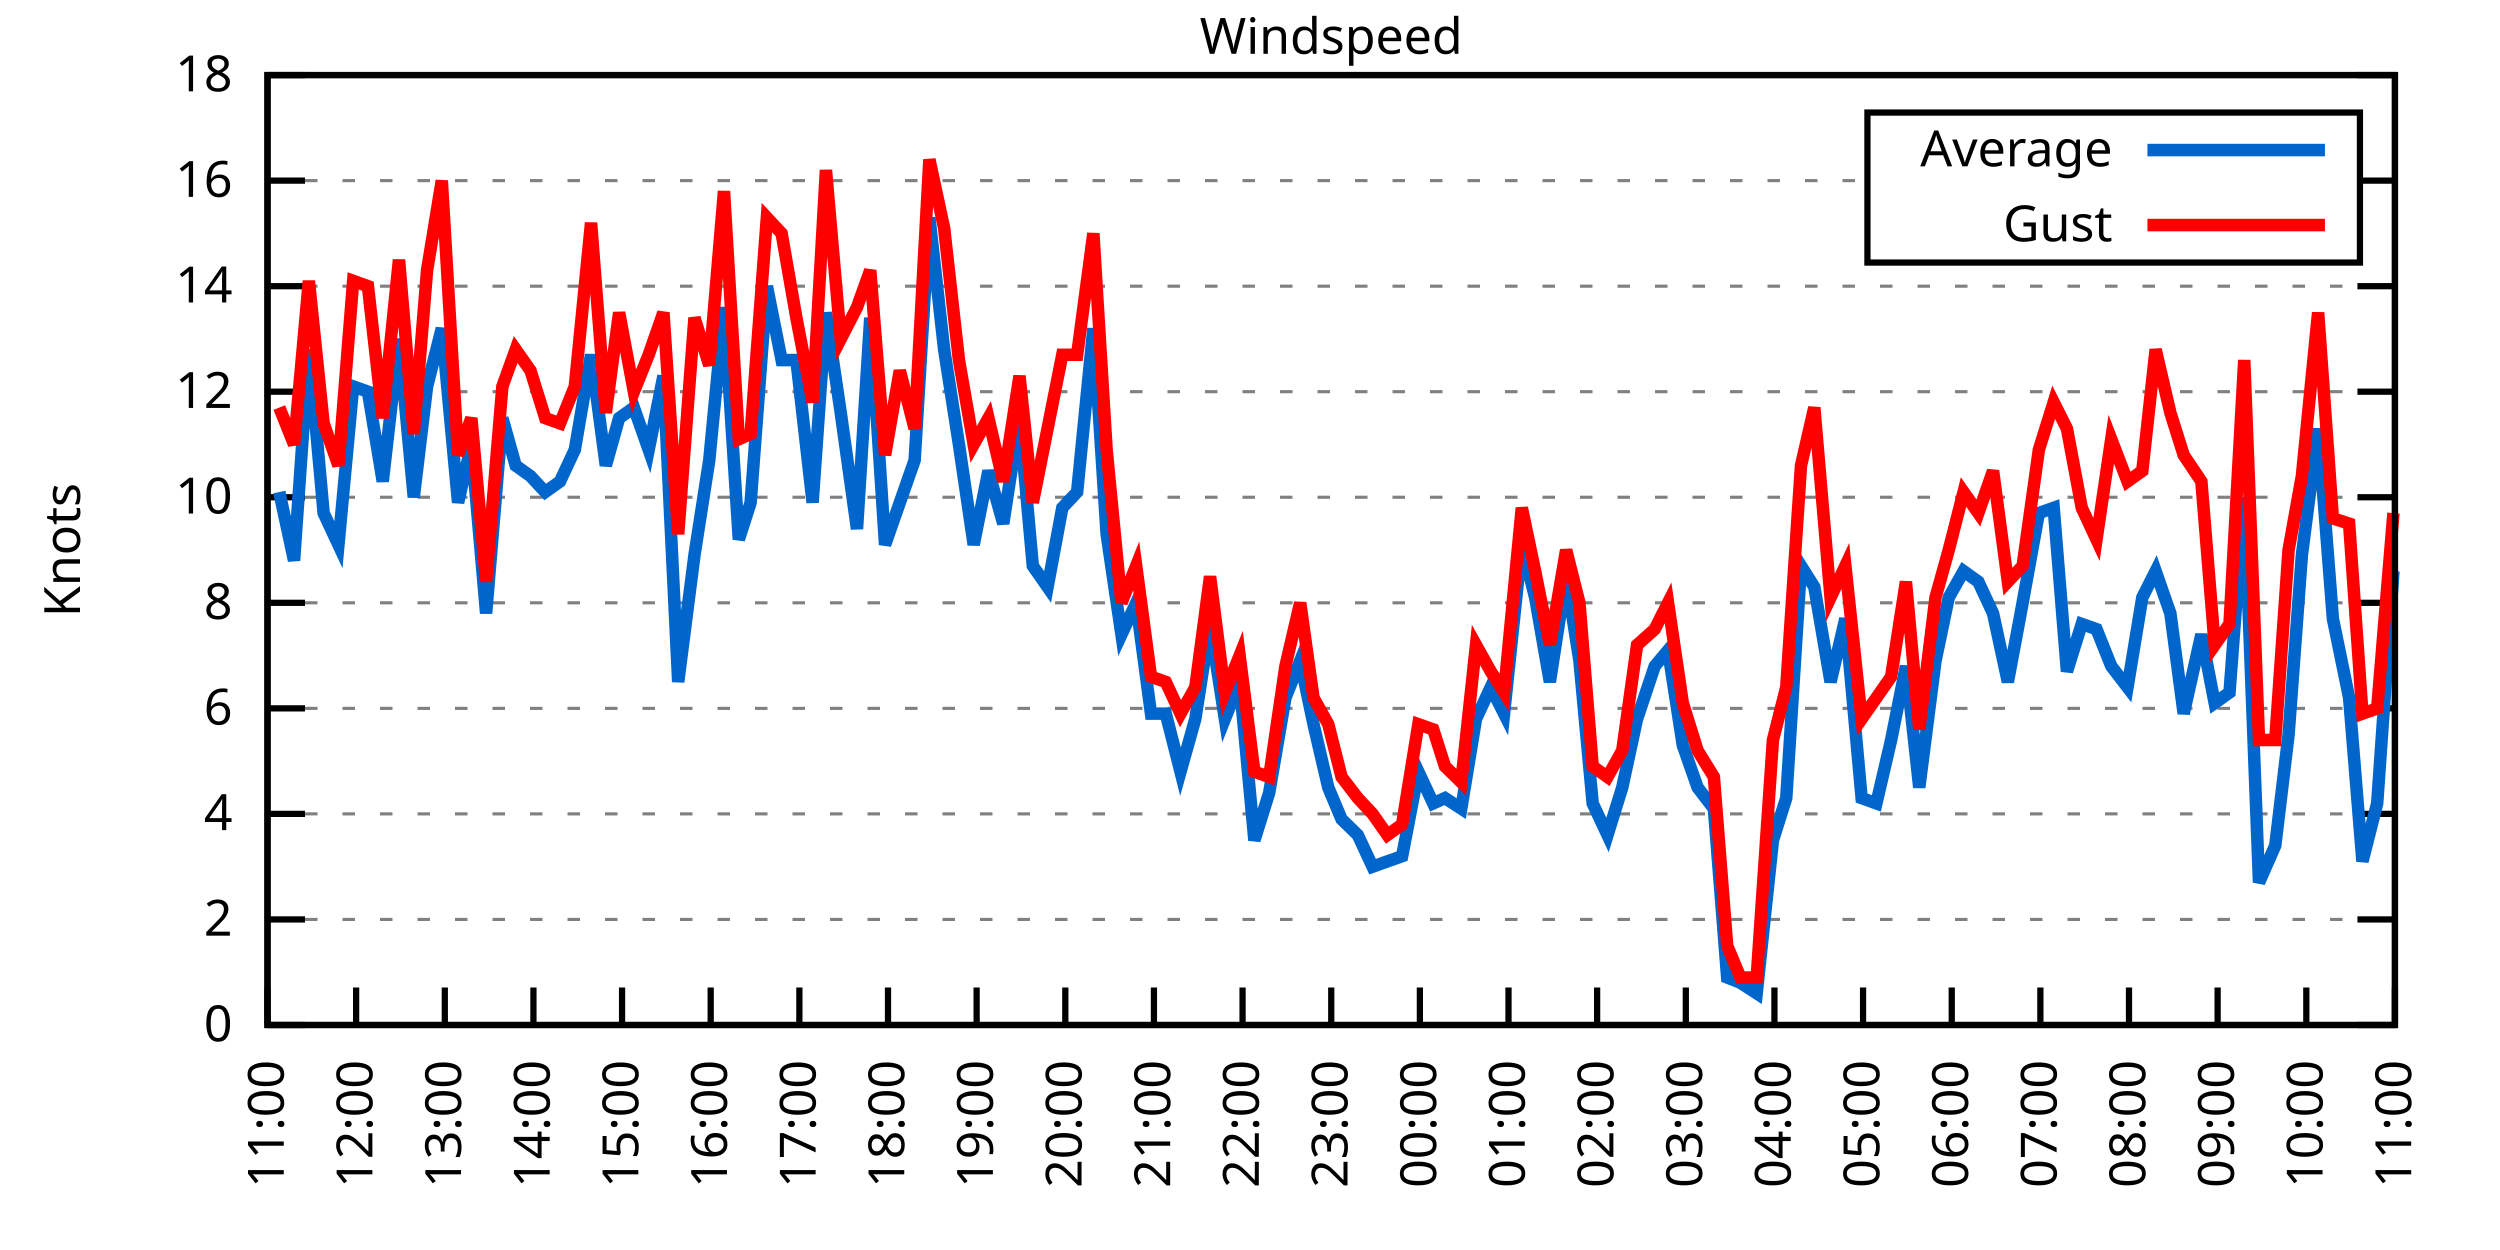
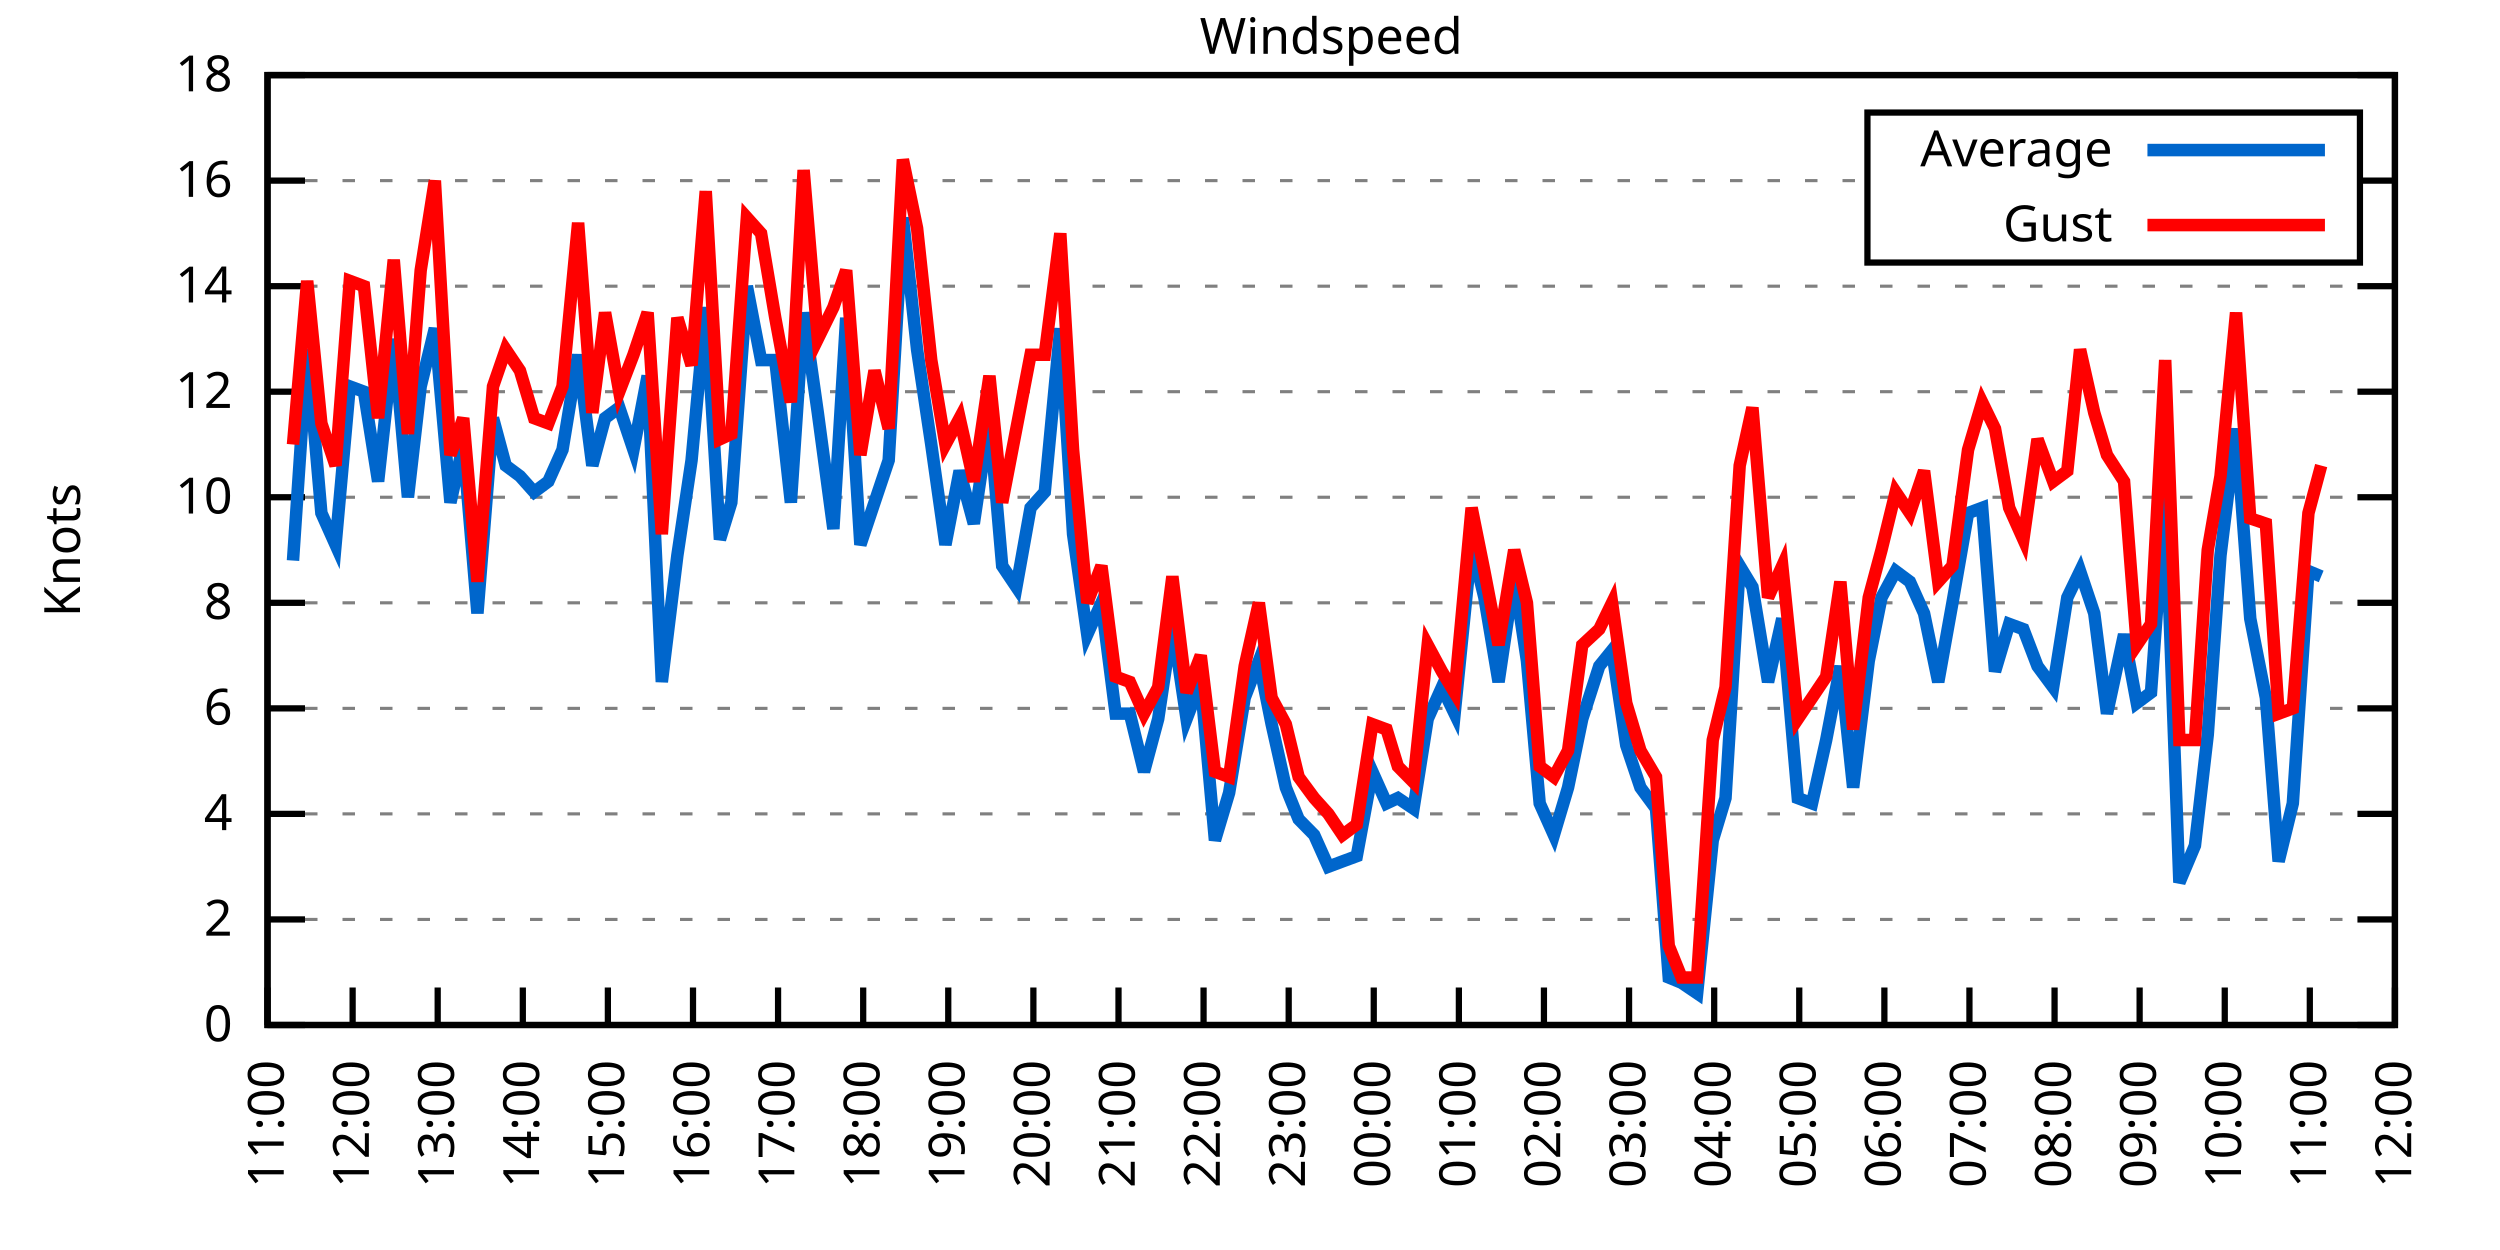
<svg xmlns="http://www.w3.org/2000/svg" xmlns:xlink="http://www.w3.org/1999/xlink" width="400" height="200" viewBox="0 0 400 200">
  <g id="gnuplot_canvas">
    <rect x="0" y="0" width="400" height="200" fill="none" />
    <defs>
      <circle id="gpDot" r="0.5" stroke-width="0.5" stroke="currentColor" />
      <path id="gpPt0" stroke-width="0.333" stroke="currentColor" d="M-1,0 h2 M0,-1 v2" />
      <path id="gpPt1" stroke-width="0.333" stroke="currentColor" d="M-1,-1 L1,1 M1,-1 L-1,1" />
      <path id="gpPt2" stroke-width="0.333" stroke="currentColor" d="M-1,0 L1,0 M0,-1 L0,1 M-1,-1 L1,1 M-1,1 L1,-1" />
      <rect id="gpPt3" stroke-width="0.333" stroke="currentColor" x="-1" y="-1" width="2" height="2" />
      <rect id="gpPt4" stroke-width="0.333" stroke="currentColor" fill="currentColor" x="-1" y="-1" width="2" height="2" />
      <circle id="gpPt5" stroke-width="0.333" stroke="currentColor" cx="0" cy="0" r="1" />
      <use xlink:href="#gpPt5" id="gpPt6" fill="currentColor" stroke="none" />
      <path id="gpPt7" stroke-width="0.333" stroke="currentColor" d="M0,-1.33 L-1.33,0.67 L1.33,0.67 z" />
      <use xlink:href="#gpPt7" id="gpPt8" fill="currentColor" stroke="none" />
      <use xlink:href="#gpPt7" id="gpPt9" stroke="currentColor" transform="rotate(180)" />
      <use xlink:href="#gpPt9" id="gpPt10" fill="currentColor" stroke="none" />
      <use xlink:href="#gpPt3" id="gpPt11" stroke="currentColor" transform="rotate(45)" />
      <use xlink:href="#gpPt11" id="gpPt12" fill="currentColor" stroke="none" />
      <path id="gpPt13" stroke-width="0.333" stroke="currentColor" d="M0,1.330 L1.265,0.411 L0.782,-1.067 L-0.782,-1.076 L-1.265,0.411 z" />
      <use xlink:href="#gpPt13" id="gpPt14" fill="currentColor" stroke="none" />
      <filter id="textbox" filterUnits="objectBoundingBox" x="0" y="0" height="1" width="1">
        <feFlood flood-color="white" flood-opacity="1" result="bgnd" />
        <feComposite in="SourceGraphic" in2="bgnd" operator="atop" />
      </filter>
      <filter id="greybox" filterUnits="objectBoundingBox" x="0" y="0" height="1" width="1">
        <feFlood flood-color="lightgrey" flood-opacity="1" result="grey" />
        <feComposite in="SourceGraphic" in2="grey" operator="atop" />
      </filter>
    </defs>
    <g fill="none" color="white" stroke="currentColor" stroke-width="1.00" stroke-linecap="butt" stroke-linejoin="miter">
</g>
    <g fill="none" color="black" stroke="currentColor" stroke-width="1.00" stroke-linecap="butt" stroke-linejoin="miter">
      <g stroke="none" shape-rendering="crispEdges">
        <polygon fill="rgb(255, 255, 255)" points="42.80,164.00 383.18,164.00 383.18,12.02 42.80,12.02 " />
      </g>
    </g>
    <g fill="none" color="black" stroke="currentColor" stroke-width="1.00" stroke-linecap="butt" stroke-linejoin="miter">
</g>
    <g fill="none" color="black" stroke="black" stroke-width="0.50" stroke-linecap="butt" stroke-linejoin="miter">
</g>
    <g fill="none" color="gray" stroke="currentColor" stroke-width="0.50" stroke-linecap="butt" stroke-linejoin="miter">
      <path stroke="gray" stroke-dasharray="2,4" class="gridline" d="M42.80,164.00 L383.19,164.00  " />
    </g>
    <g fill="none" color="gray" stroke="gray" stroke-width="1.00" stroke-linecap="butt" stroke-linejoin="miter">
</g>
    <g fill="none" color="black" stroke="currentColor" stroke-width="1.00" stroke-linecap="butt" stroke-linejoin="miter">
      <path stroke="black" d="M42.80,164.00 L48.80,164.00 M383.19,164.00 L377.19,164.00  " />
      <g transform="translate(37.20,166.60)" stroke="none" fill="black" font-family="Sans" font-size="8.00" text-anchor="end">
        <text>
          <tspan font-family="Sans"> 0</tspan>
        </text>
      </g>
    </g>
    <g fill="none" color="black" stroke="currentColor" stroke-width="1.00" stroke-linecap="butt" stroke-linejoin="miter">
</g>
    <g fill="none" color="black" stroke="black" stroke-width="0.50" stroke-linecap="butt" stroke-linejoin="miter">
</g>
    <g fill="none" color="gray" stroke="currentColor" stroke-width="0.50" stroke-linecap="butt" stroke-linejoin="miter">
      <path stroke="gray" stroke-dasharray="2,4" class="gridline" d="M42.80,147.11 L383.19,147.11  " />
    </g>
    <g fill="none" color="gray" stroke="gray" stroke-width="1.00" stroke-linecap="butt" stroke-linejoin="miter">
</g>
    <g fill="none" color="black" stroke="currentColor" stroke-width="1.00" stroke-linecap="butt" stroke-linejoin="miter">
      <path stroke="black" d="M42.80,147.11 L48.80,147.11 M383.19,147.11 L377.19,147.11  " />
      <g transform="translate(37.20,149.71)" stroke="none" fill="black" font-family="Sans" font-size="8.00" text-anchor="end">
        <text>
          <tspan font-family="Sans"> 2</tspan>
        </text>
      </g>
    </g>
    <g fill="none" color="black" stroke="currentColor" stroke-width="1.00" stroke-linecap="butt" stroke-linejoin="miter">
</g>
    <g fill="none" color="black" stroke="black" stroke-width="0.50" stroke-linecap="butt" stroke-linejoin="miter">
</g>
    <g fill="none" color="gray" stroke="currentColor" stroke-width="0.50" stroke-linecap="butt" stroke-linejoin="miter">
      <path stroke="gray" stroke-dasharray="2,4" class="gridline" d="M42.80,130.22 L383.19,130.22  " />
    </g>
    <g fill="none" color="gray" stroke="gray" stroke-width="1.00" stroke-linecap="butt" stroke-linejoin="miter">
</g>
    <g fill="none" color="black" stroke="currentColor" stroke-width="1.00" stroke-linecap="butt" stroke-linejoin="miter">
      <path stroke="black" d="M42.80,130.22 L48.80,130.22 M383.19,130.22 L377.19,130.22  " />
      <g transform="translate(37.20,132.82)" stroke="none" fill="black" font-family="Sans" font-size="8.00" text-anchor="end">
        <text>
          <tspan font-family="Sans"> 4</tspan>
        </text>
      </g>
    </g>
    <g fill="none" color="black" stroke="currentColor" stroke-width="1.00" stroke-linecap="butt" stroke-linejoin="miter">
</g>
    <g fill="none" color="black" stroke="black" stroke-width="0.50" stroke-linecap="butt" stroke-linejoin="miter">
</g>
    <g fill="none" color="gray" stroke="currentColor" stroke-width="0.50" stroke-linecap="butt" stroke-linejoin="miter">
      <path stroke="gray" stroke-dasharray="2,4" class="gridline" d="M42.80,113.34 L383.19,113.34  " />
    </g>
    <g fill="none" color="gray" stroke="gray" stroke-width="1.00" stroke-linecap="butt" stroke-linejoin="miter">
</g>
    <g fill="none" color="black" stroke="currentColor" stroke-width="1.00" stroke-linecap="butt" stroke-linejoin="miter">
      <path stroke="black" d="M42.80,113.34 L48.80,113.34 M383.19,113.34 L377.19,113.34  " />
      <g transform="translate(37.20,115.94)" stroke="none" fill="black" font-family="Sans" font-size="8.00" text-anchor="end">
        <text>
          <tspan font-family="Sans"> 6</tspan>
        </text>
      </g>
    </g>
    <g fill="none" color="black" stroke="currentColor" stroke-width="1.00" stroke-linecap="butt" stroke-linejoin="miter">
</g>
    <g fill="none" color="black" stroke="black" stroke-width="0.50" stroke-linecap="butt" stroke-linejoin="miter">
</g>
    <g fill="none" color="gray" stroke="currentColor" stroke-width="0.50" stroke-linecap="butt" stroke-linejoin="miter">
      <path stroke="gray" stroke-dasharray="2,4" class="gridline" d="M42.80,96.45 L383.19,96.45  " />
    </g>
    <g fill="none" color="gray" stroke="gray" stroke-width="1.00" stroke-linecap="butt" stroke-linejoin="miter">
</g>
    <g fill="none" color="black" stroke="currentColor" stroke-width="1.00" stroke-linecap="butt" stroke-linejoin="miter">
      <path stroke="black" d="M42.80,96.45 L48.80,96.45 M383.19,96.45 L377.19,96.45  " />
      <g transform="translate(37.20,99.05)" stroke="none" fill="black" font-family="Sans" font-size="8.00" text-anchor="end">
        <text>
          <tspan font-family="Sans"> 8</tspan>
        </text>
      </g>
    </g>
    <g fill="none" color="black" stroke="currentColor" stroke-width="1.00" stroke-linecap="butt" stroke-linejoin="miter">
</g>
    <g fill="none" color="black" stroke="black" stroke-width="0.50" stroke-linecap="butt" stroke-linejoin="miter">
</g>
    <g fill="none" color="gray" stroke="currentColor" stroke-width="0.50" stroke-linecap="butt" stroke-linejoin="miter">
      <path stroke="gray" stroke-dasharray="2,4" class="gridline" d="M42.80,79.56 L383.19,79.56  " />
    </g>
    <g fill="none" color="gray" stroke="gray" stroke-width="1.00" stroke-linecap="butt" stroke-linejoin="miter">
</g>
    <g fill="none" color="black" stroke="currentColor" stroke-width="1.00" stroke-linecap="butt" stroke-linejoin="miter">
      <path stroke="black" d="M42.80,79.56 L48.80,79.56 M383.19,79.56 L377.19,79.56  " />
      <g transform="translate(37.20,82.16)" stroke="none" fill="black" font-family="Sans" font-size="8.00" text-anchor="end">
        <text>
          <tspan font-family="Sans"> 10</tspan>
        </text>
      </g>
    </g>
    <g fill="none" color="black" stroke="currentColor" stroke-width="1.00" stroke-linecap="butt" stroke-linejoin="miter">
</g>
    <g fill="none" color="black" stroke="black" stroke-width="0.50" stroke-linecap="butt" stroke-linejoin="miter">
</g>
    <g fill="none" color="gray" stroke="currentColor" stroke-width="0.50" stroke-linecap="butt" stroke-linejoin="miter">
      <path stroke="gray" stroke-dasharray="2,4" class="gridline" d="M42.80,62.67 L383.19,62.67  " />
    </g>
    <g fill="none" color="gray" stroke="gray" stroke-width="1.00" stroke-linecap="butt" stroke-linejoin="miter">
</g>
    <g fill="none" color="black" stroke="currentColor" stroke-width="1.00" stroke-linecap="butt" stroke-linejoin="miter">
      <path stroke="black" d="M42.80,62.67 L48.80,62.67 M383.19,62.67 L377.19,62.67  " />
      <g transform="translate(37.20,65.27)" stroke="none" fill="black" font-family="Sans" font-size="8.00" text-anchor="end">
        <text>
          <tspan font-family="Sans"> 12</tspan>
        </text>
      </g>
    </g>
    <g fill="none" color="black" stroke="currentColor" stroke-width="1.00" stroke-linecap="butt" stroke-linejoin="miter">
</g>
    <g fill="none" color="black" stroke="black" stroke-width="0.50" stroke-linecap="butt" stroke-linejoin="miter">
</g>
    <g fill="none" color="gray" stroke="currentColor" stroke-width="0.50" stroke-linecap="butt" stroke-linejoin="miter">
      <path stroke="gray" stroke-dasharray="2,4" class="gridline" d="M42.80,45.79 L383.19,45.79  " />
    </g>
    <g fill="none" color="gray" stroke="gray" stroke-width="1.00" stroke-linecap="butt" stroke-linejoin="miter">
</g>
    <g fill="none" color="black" stroke="currentColor" stroke-width="1.00" stroke-linecap="butt" stroke-linejoin="miter">
      <path stroke="black" d="M42.80,45.79 L48.80,45.79 M383.19,45.79 L377.19,45.79  " />
      <g transform="translate(37.20,48.39)" stroke="none" fill="black" font-family="Sans" font-size="8.00" text-anchor="end">
        <text>
          <tspan font-family="Sans"> 14</tspan>
        </text>
      </g>
    </g>
    <g fill="none" color="black" stroke="currentColor" stroke-width="1.00" stroke-linecap="butt" stroke-linejoin="miter">
</g>
    <g fill="none" color="black" stroke="black" stroke-width="0.50" stroke-linecap="butt" stroke-linejoin="miter">
</g>
    <g fill="none" color="gray" stroke="currentColor" stroke-width="0.50" stroke-linecap="butt" stroke-linejoin="miter">
      <path stroke="gray" stroke-dasharray="2,4" class="gridline" d="M42.80,28.90 L298.79,28.90 M377.59,28.90 L383.19,28.90  " />
    </g>
    <g fill="none" color="gray" stroke="gray" stroke-width="1.00" stroke-linecap="butt" stroke-linejoin="miter">
</g>
    <g fill="none" color="black" stroke="currentColor" stroke-width="1.00" stroke-linecap="butt" stroke-linejoin="miter">
      <path stroke="black" d="M42.80,28.90 L48.80,28.90 M383.19,28.90 L377.19,28.90  " />
      <g transform="translate(37.20,31.50)" stroke="none" fill="black" font-family="Sans" font-size="8.00" text-anchor="end">
        <text>
          <tspan font-family="Sans"> 16</tspan>
        </text>
      </g>
    </g>
    <g fill="none" color="black" stroke="currentColor" stroke-width="1.00" stroke-linecap="butt" stroke-linejoin="miter">
</g>
    <g fill="none" color="black" stroke="black" stroke-width="0.50" stroke-linecap="butt" stroke-linejoin="miter">
</g>
    <g fill="none" color="gray" stroke="currentColor" stroke-width="0.50" stroke-linecap="butt" stroke-linejoin="miter">
      <path stroke="gray" stroke-dasharray="2,4" class="gridline" d="M42.80,12.01 L383.19,12.01  " />
    </g>
    <g fill="none" color="gray" stroke="gray" stroke-width="1.00" stroke-linecap="butt" stroke-linejoin="miter">
</g>
    <g fill="none" color="black" stroke="currentColor" stroke-width="1.00" stroke-linecap="butt" stroke-linejoin="miter">
      <path stroke="black" d="M42.80,12.01 L48.80,12.01 M383.19,12.01 L377.19,12.01  " />
      <g transform="translate(37.20,14.61)" stroke="none" fill="black" font-family="Sans" font-size="8.00" text-anchor="end">
        <text>
          <tspan font-family="Sans"> 18</tspan>
        </text>
      </g>
    </g>
    <g fill="none" color="black" stroke="currentColor" stroke-width="1.00" stroke-linecap="butt" stroke-linejoin="miter">
      <path stroke="black" d="M42.80,164.00 L42.80,158.00  " />
      <g transform="translate(45.40,169.60) rotate(270.00)" stroke="none" fill="black" font-family="Sans" font-size="8.00" text-anchor="end">
        <text>
          <tspan font-family="Sans">11:00</tspan>
        </text>
      </g>
    </g>
    <g fill="none" color="black" stroke="currentColor" stroke-width="1.00" stroke-linecap="butt" stroke-linejoin="miter">
-       <path stroke="black" d="M56.98,164.00 L56.98,158.00  " />
-       <g transform="translate(59.58,169.60) rotate(270.00)" stroke="none" fill="black" font-family="Sans" font-size="8.00" text-anchor="end">
+       <path stroke="black" d="M56.42,164.00 L56.42,158.00  " />
+       <g transform="translate(59.02,169.60) rotate(270.00)" stroke="none" fill="black" font-family="Sans" font-size="8.00" text-anchor="end">
        <text>
          <tspan font-family="Sans">12:00</tspan>
        </text>
      </g>
    </g>
    <g fill="none" color="black" stroke="currentColor" stroke-width="1.00" stroke-linecap="butt" stroke-linejoin="miter">
-       <path stroke="black" d="M71.17,164.00 L71.17,158.00  " />
-       <g transform="translate(73.77,169.60) rotate(270.00)" stroke="none" fill="black" font-family="Sans" font-size="8.00" text-anchor="end">
+       <path stroke="black" d="M70.03,164.00 L70.03,158.00  " />
+       <g transform="translate(72.63,169.60) rotate(270.00)" stroke="none" fill="black" font-family="Sans" font-size="8.00" text-anchor="end">
        <text>
          <tspan font-family="Sans">13:00</tspan>
        </text>
      </g>
    </g>
    <g fill="none" color="black" stroke="currentColor" stroke-width="1.00" stroke-linecap="butt" stroke-linejoin="miter">
-       <path stroke="black" d="M85.35,164.00 L85.35,158.00  " />
-       <g transform="translate(87.95,169.60) rotate(270.00)" stroke="none" fill="black" font-family="Sans" font-size="8.00" text-anchor="end">
+       <path stroke="black" d="M83.65,164.00 L83.65,158.00  " />
+       <g transform="translate(86.25,169.60) rotate(270.00)" stroke="none" fill="black" font-family="Sans" font-size="8.00" text-anchor="end">
        <text>
          <tspan font-family="Sans">14:00</tspan>
        </text>
      </g>
    </g>
    <g fill="none" color="black" stroke="currentColor" stroke-width="1.00" stroke-linecap="butt" stroke-linejoin="miter">
-       <path stroke="black" d="M99.53,164.00 L99.53,158.00  " />
-       <g transform="translate(102.13,169.60) rotate(270.00)" stroke="none" fill="black" font-family="Sans" font-size="8.00" text-anchor="end">
+       <path stroke="black" d="M97.26,164.00 L97.26,158.00  " />
+       <g transform="translate(99.86,169.60) rotate(270.00)" stroke="none" fill="black" font-family="Sans" font-size="8.00" text-anchor="end">
        <text>
          <tspan font-family="Sans">15:00</tspan>
        </text>
      </g>
    </g>
    <g fill="none" color="black" stroke="currentColor" stroke-width="1.00" stroke-linecap="butt" stroke-linejoin="miter">
-       <path stroke="black" d="M113.71,164.00 L113.71,158.00  " />
-       <g transform="translate(116.31,169.60) rotate(270.00)" stroke="none" fill="black" font-family="Sans" font-size="8.00" text-anchor="end">
+       <path stroke="black" d="M110.88,164.00 L110.88,158.00  " />
+       <g transform="translate(113.48,169.60) rotate(270.00)" stroke="none" fill="black" font-family="Sans" font-size="8.00" text-anchor="end">
        <text>
          <tspan font-family="Sans">16:00</tspan>
        </text>
      </g>
    </g>
    <g fill="none" color="black" stroke="currentColor" stroke-width="1.00" stroke-linecap="butt" stroke-linejoin="miter">
-       <path stroke="black" d="M127.90,164.00 L127.90,158.00  " />
-       <g transform="translate(130.50,169.60) rotate(270.00)" stroke="none" fill="black" font-family="Sans" font-size="8.00" text-anchor="end">
+       <path stroke="black" d="M124.49,164.00 L124.49,158.00  " />
+       <g transform="translate(127.09,169.60) rotate(270.00)" stroke="none" fill="black" font-family="Sans" font-size="8.00" text-anchor="end">
        <text>
          <tspan font-family="Sans">17:00</tspan>
        </text>
      </g>
    </g>
    <g fill="none" color="black" stroke="currentColor" stroke-width="1.00" stroke-linecap="butt" stroke-linejoin="miter">
-       <path stroke="black" d="M142.08,164.00 L142.08,158.00  " />
-       <g transform="translate(144.68,169.60) rotate(270.00)" stroke="none" fill="black" font-family="Sans" font-size="8.00" text-anchor="end">
+       <path stroke="black" d="M138.11,164.00 L138.11,158.00  " />
+       <g transform="translate(140.71,169.60) rotate(270.00)" stroke="none" fill="black" font-family="Sans" font-size="8.00" text-anchor="end">
        <text>
          <tspan font-family="Sans">18:00</tspan>
        </text>
      </g>
    </g>
    <g fill="none" color="black" stroke="currentColor" stroke-width="1.00" stroke-linecap="butt" stroke-linejoin="miter">
-       <path stroke="black" d="M156.26,164.00 L156.26,158.00  " />
-       <g transform="translate(158.86,169.60) rotate(270.00)" stroke="none" fill="black" font-family="Sans" font-size="8.00" text-anchor="end">
+       <path stroke="black" d="M151.72,164.00 L151.72,158.00  " />
+       <g transform="translate(154.32,169.60) rotate(270.00)" stroke="none" fill="black" font-family="Sans" font-size="8.00" text-anchor="end">
        <text>
          <tspan font-family="Sans">19:00</tspan>
        </text>
      </g>
    </g>
    <g fill="none" color="black" stroke="currentColor" stroke-width="1.00" stroke-linecap="butt" stroke-linejoin="miter">
-       <path stroke="black" d="M170.45,164.00 L170.45,158.00  " />
-       <g transform="translate(173.05,169.60) rotate(270.00)" stroke="none" fill="black" font-family="Sans" font-size="8.00" text-anchor="end">
+       <path stroke="black" d="M165.34,164.00 L165.34,158.00  " />
+       <g transform="translate(167.94,169.60) rotate(270.00)" stroke="none" fill="black" font-family="Sans" font-size="8.00" text-anchor="end">
        <text>
          <tspan font-family="Sans">20:00</tspan>
        </text>
      </g>
    </g>
    <g fill="none" color="black" stroke="currentColor" stroke-width="1.00" stroke-linecap="butt" stroke-linejoin="miter">
-       <path stroke="black" d="M184.63,164.00 L184.63,158.00  " />
-       <g transform="translate(187.23,169.60) rotate(270.00)" stroke="none" fill="black" font-family="Sans" font-size="8.00" text-anchor="end">
+       <path stroke="black" d="M178.96,164.00 L178.96,158.00  " />
+       <g transform="translate(181.56,169.60) rotate(270.00)" stroke="none" fill="black" font-family="Sans" font-size="8.00" text-anchor="end">
        <text>
          <tspan font-family="Sans">21:00</tspan>
        </text>
      </g>
    </g>
    <g fill="none" color="black" stroke="currentColor" stroke-width="1.00" stroke-linecap="butt" stroke-linejoin="miter">
-       <path stroke="black" d="M198.81,164.00 L198.81,158.00  " />
-       <g transform="translate(201.41,169.60) rotate(270.00)" stroke="none" fill="black" font-family="Sans" font-size="8.00" text-anchor="end">
+       <path stroke="black" d="M192.57,164.00 L192.57,158.00  " />
+       <g transform="translate(195.17,169.60) rotate(270.00)" stroke="none" fill="black" font-family="Sans" font-size="8.00" text-anchor="end">
        <text>
          <tspan font-family="Sans">22:00</tspan>
        </text>
      </g>
    </g>
    <g fill="none" color="black" stroke="currentColor" stroke-width="1.00" stroke-linecap="butt" stroke-linejoin="miter">
-       <path stroke="black" d="M213.00,164.00 L213.00,158.00  " />
-       <g transform="translate(215.60,169.60) rotate(270.00)" stroke="none" fill="black" font-family="Sans" font-size="8.00" text-anchor="end">
+       <path stroke="black" d="M206.19,164.00 L206.19,158.00  " />
+       <g transform="translate(208.79,169.60) rotate(270.00)" stroke="none" fill="black" font-family="Sans" font-size="8.00" text-anchor="end">
        <text>
          <tspan font-family="Sans">23:00</tspan>
        </text>
      </g>
    </g>
    <g fill="none" color="black" stroke="currentColor" stroke-width="1.00" stroke-linecap="butt" stroke-linejoin="miter">
-       <path stroke="black" d="M227.18,164.00 L227.18,158.00  " />
-       <g transform="translate(229.78,169.60) rotate(270.00)" stroke="none" fill="black" font-family="Sans" font-size="8.00" text-anchor="end">
+       <path stroke="black" d="M219.80,164.00 L219.80,158.00  " />
+       <g transform="translate(222.40,169.60) rotate(270.00)" stroke="none" fill="black" font-family="Sans" font-size="8.00" text-anchor="end">
        <text>
          <tspan font-family="Sans">00:00</tspan>
        </text>
      </g>
    </g>
    <g fill="none" color="black" stroke="currentColor" stroke-width="1.00" stroke-linecap="butt" stroke-linejoin="miter">
-       <path stroke="black" d="M241.36,164.00 L241.36,158.00  " />
-       <g transform="translate(243.96,169.60) rotate(270.00)" stroke="none" fill="black" font-family="Sans" font-size="8.00" text-anchor="end">
+       <path stroke="black" d="M233.42,164.00 L233.42,158.00  " />
+       <g transform="translate(236.02,169.60) rotate(270.00)" stroke="none" fill="black" font-family="Sans" font-size="8.00" text-anchor="end">
        <text>
          <tspan font-family="Sans">01:00</tspan>
        </text>
      </g>
    </g>
    <g fill="none" color="black" stroke="currentColor" stroke-width="1.00" stroke-linecap="butt" stroke-linejoin="miter">
-       <path stroke="black" d="M255.54,164.00 L255.54,158.00  " />
-       <g transform="translate(258.14,169.60) rotate(270.00)" stroke="none" fill="black" font-family="Sans" font-size="8.00" text-anchor="end">
+       <path stroke="black" d="M247.03,164.00 L247.03,158.00  " />
+       <g transform="translate(249.63,169.60) rotate(270.00)" stroke="none" fill="black" font-family="Sans" font-size="8.00" text-anchor="end">
        <text>
          <tspan font-family="Sans">02:00</tspan>
        </text>
      </g>
    </g>
    <g fill="none" color="black" stroke="currentColor" stroke-width="1.00" stroke-linecap="butt" stroke-linejoin="miter">
-       <path stroke="black" d="M269.73,164.00 L269.73,158.00  " />
-       <g transform="translate(272.33,169.60) rotate(270.00)" stroke="none" fill="black" font-family="Sans" font-size="8.00" text-anchor="end">
+       <path stroke="black" d="M260.65,164.00 L260.65,158.00  " />
+       <g transform="translate(263.25,169.60) rotate(270.00)" stroke="none" fill="black" font-family="Sans" font-size="8.00" text-anchor="end">
        <text>
          <tspan font-family="Sans">03:00</tspan>
        </text>
      </g>
    </g>
    <g fill="none" color="black" stroke="currentColor" stroke-width="1.00" stroke-linecap="butt" stroke-linejoin="miter">
-       <path stroke="black" d="M283.91,164.00 L283.91,158.00  " />
-       <g transform="translate(286.51,169.60) rotate(270.00)" stroke="none" fill="black" font-family="Sans" font-size="8.00" text-anchor="end">
+       <path stroke="black" d="M274.27,164.00 L274.27,158.00  " />
+       <g transform="translate(276.87,169.60) rotate(270.00)" stroke="none" fill="black" font-family="Sans" font-size="8.00" text-anchor="end">
        <text>
          <tspan font-family="Sans">04:00</tspan>
        </text>
      </g>
    </g>
    <g fill="none" color="black" stroke="currentColor" stroke-width="1.00" stroke-linecap="butt" stroke-linejoin="miter">
-       <path stroke="black" d="M298.09,164.00 L298.09,158.00  " />
-       <g transform="translate(300.69,169.60) rotate(270.00)" stroke="none" fill="black" font-family="Sans" font-size="8.00" text-anchor="end">
+       <path stroke="black" d="M287.88,164.00 L287.88,158.00  " />
+       <g transform="translate(290.48,169.60) rotate(270.00)" stroke="none" fill="black" font-family="Sans" font-size="8.00" text-anchor="end">
        <text>
          <tspan font-family="Sans">05:00</tspan>
        </text>
      </g>
    </g>
    <g fill="none" color="black" stroke="currentColor" stroke-width="1.00" stroke-linecap="butt" stroke-linejoin="miter">
-       <path stroke="black" d="M312.28,164.00 L312.28,158.00  " />
-       <g transform="translate(314.88,169.60) rotate(270.00)" stroke="none" fill="black" font-family="Sans" font-size="8.00" text-anchor="end">
+       <path stroke="black" d="M301.50,164.00 L301.50,158.00  " />
+       <g transform="translate(304.10,169.60) rotate(270.00)" stroke="none" fill="black" font-family="Sans" font-size="8.00" text-anchor="end">
        <text>
          <tspan font-family="Sans">06:00</tspan>
        </text>
      </g>
    </g>
    <g fill="none" color="black" stroke="currentColor" stroke-width="1.00" stroke-linecap="butt" stroke-linejoin="miter">
-       <path stroke="black" d="M326.46,164.00 L326.46,158.00  " />
-       <g transform="translate(329.06,169.60) rotate(270.00)" stroke="none" fill="black" font-family="Sans" font-size="8.00" text-anchor="end">
+       <path stroke="black" d="M315.11,164.00 L315.11,158.00  " />
+       <g transform="translate(317.71,169.60) rotate(270.00)" stroke="none" fill="black" font-family="Sans" font-size="8.00" text-anchor="end">
        <text>
          <tspan font-family="Sans">07:00</tspan>
        </text>
      </g>
    </g>
    <g fill="none" color="black" stroke="currentColor" stroke-width="1.00" stroke-linecap="butt" stroke-linejoin="miter">
-       <path stroke="black" d="M340.64,164.00 L340.64,158.00  " />
-       <g transform="translate(343.24,169.60) rotate(270.00)" stroke="none" fill="black" font-family="Sans" font-size="8.00" text-anchor="end">
+       <path stroke="black" d="M328.73,164.00 L328.73,158.00  " />
+       <g transform="translate(331.33,169.60) rotate(270.00)" stroke="none" fill="black" font-family="Sans" font-size="8.00" text-anchor="end">
        <text>
          <tspan font-family="Sans">08:00</tspan>
        </text>
      </g>
    </g>
    <g fill="none" color="black" stroke="currentColor" stroke-width="1.00" stroke-linecap="butt" stroke-linejoin="miter">
-       <path stroke="black" d="M354.82,164.00 L354.82,158.00  " />
-       <g transform="translate(357.42,169.60) rotate(270.00)" stroke="none" fill="black" font-family="Sans" font-size="8.00" text-anchor="end">
+       <path stroke="black" d="M342.34,164.00 L342.34,158.00  " />
+       <g transform="translate(344.94,169.60) rotate(270.00)" stroke="none" fill="black" font-family="Sans" font-size="8.00" text-anchor="end">
        <text>
          <tspan font-family="Sans">09:00</tspan>
        </text>
      </g>
    </g>
    <g fill="none" color="black" stroke="currentColor" stroke-width="1.00" stroke-linecap="butt" stroke-linejoin="miter">
-       <path stroke="black" d="M369.01,164.00 L369.01,158.00  " />
-       <g transform="translate(371.61,169.60) rotate(270.00)" stroke="none" fill="black" font-family="Sans" font-size="8.00" text-anchor="end">
+       <path stroke="black" d="M355.96,164.00 L355.96,158.00  " />
+       <g transform="translate(358.56,169.60) rotate(270.00)" stroke="none" fill="black" font-family="Sans" font-size="8.00" text-anchor="end">
        <text>
          <tspan font-family="Sans">10:00</tspan>
+         </text>
+       </g>
+     </g>
+     <g fill="none" color="black" stroke="currentColor" stroke-width="1.00" stroke-linecap="butt" stroke-linejoin="miter">
+       <path stroke="black" d="M369.57,164.00 L369.57,158.00  " />
+       <g transform="translate(372.17,169.60) rotate(270.00)" stroke="none" fill="black" font-family="Sans" font-size="8.00" text-anchor="end">
+         <text>
+           <tspan font-family="Sans">11:00</tspan>
        </text>
      </g>
    </g>
    <g fill="none" color="black" stroke="currentColor" stroke-width="1.00" stroke-linecap="butt" stroke-linejoin="miter">
      <path stroke="black" d="M383.19,164.00 L383.19,158.00  " />
      <g transform="translate(385.79,169.60) rotate(270.00)" stroke="none" fill="black" font-family="Sans" font-size="8.00" text-anchor="end">
        <text>
-           <tspan font-family="Sans">11:00</tspan>
+           <tspan font-family="Sans">12:00</tspan>
        </text>
      </g>
    </g>
    <g fill="none" color="black" stroke="currentColor" stroke-width="1.00" stroke-linecap="butt" stroke-linejoin="miter">
</g>
    <g fill="none" color="black" stroke="currentColor" stroke-width="1.00" stroke-linecap="butt" stroke-linejoin="miter">
      <path stroke="black" d="M42.80,12.01 L42.80,164.00 L383.19,164.00 L383.19,12.01 L42.80,12.01 Z  " />
    </g>
    <g fill="none" color="black" stroke="currentColor" stroke-width="1.00" stroke-linecap="butt" stroke-linejoin="miter">
</g>
    <g fill="none" color="black" stroke="currentColor" stroke-width="1.00" stroke-linecap="butt" stroke-linejoin="miter">
      <path stroke="black" d="M298.79,42.01 L298.79,18.01 L377.59,18.01 L377.59,42.01 L298.79,42.01 Z  " />
    </g>
    <g id="Windspeed_plot_1">
      <g fill="none" color="white" stroke="black" stroke-width="2.00" stroke-linecap="butt" stroke-linejoin="miter">
</g>
      <g fill="none" color="black" stroke="currentColor" stroke-width="2.00" stroke-linecap="butt" stroke-linejoin="miter">
        <g transform="translate(337.99,26.61)" stroke="none" fill="black" font-family="Sans" font-size="8.00" text-anchor="end">
          <text>
            <tspan font-family="Sans">Average</tspan>
          </text>
        </g>
      </g>
      <g fill="none" color="black" stroke="currentColor" stroke-width="2.00" stroke-linecap="butt" stroke-linejoin="miter">
-         <path stroke="rgb(  0, 102, 204)" d="M343.59,24.01 L371.99,24.01 M44.69,78.72 L47.05,89.69 L49.42,55.92 L51.78,82.09 L54.15,87.16 L56.51,61.83   L58.87,62.67 L61.24,77.03 L63.84,54.23 L66.20,79.56 L68.33,61.83 L70.69,52.54 L73.29,80.41 L75.42,71.12   L77.78,98.14 L80.38,66.90 L82.51,74.49 L84.88,76.18 L87.24,78.72 L89.60,77.03 L91.97,71.96 L94.57,56.76   L96.93,74.49 L99.06,66.90 L101.42,65.21 L103.79,71.96 L106.15,60.14 L108.51,109.11 L111.11,88.85 L113.48,73.65   L115.84,49.16 L118.21,86.32 L120.10,80.41 L122.70,45.79 L125.06,57.61 L127.42,57.61 L130.02,80.41 L132.15,50.01   L134.52,66.05 L137.12,84.63 L139.24,50.85 L141.61,87.16 L143.97,80.41 L146.34,73.65 L148.70,34.81 L151.06,55.92   L153.43,71.12 L155.79,87.16 L158.15,75.34 L160.52,83.78 L163.12,66.90 L165.25,90.54 L167.61,93.92 L169.97,81.25   L172.34,78.72 L174.94,52.54 L177.06,85.47 L179.43,101.52 L181.79,96.45 L184.16,114.18 L186.52,114.18 L188.88,123.47   L191.25,115.03 L193.61,99.83 L195.98,115.03 L198.34,109.11 L200.70,134.45 L203.07,126.85 L205.67,111.65 L208.03,105.74   L210.16,115.87 L212.52,126.00 L214.65,131.07 L217.25,133.60 L219.61,138.67 L221.98,137.82 L224.34,136.98 L226.94,123.47   L229.31,128.54 L231.20,127.69 L233.80,129.38 L236.16,115.03 L238.52,109.96 L240.65,114.18 L243.49,87.16 L245.62,95.60   L247.98,109.11 L250.58,92.23 L252.71,105.74 L254.83,128.54 L257.20,133.60 L259.56,126.00 L261.93,115.03 L264.76,106.58   L266.89,104.05 L269.25,119.25 L271.62,126.00 L274.22,129.38 L276.35,156.40 L278.47,157.24 L281.07,158.93 L283.67,134.45   L285.80,127.69 L288.16,90.54 L290.29,93.92 L292.89,109.11 L295.26,98.98 L297.86,127.69 L300.22,128.54 L302.58,118.40   L304.95,106.58 L307.08,126.00 L309.68,105.74 L311.80,95.60 L314.17,91.38 L316.53,93.07 L318.89,98.14 L321.26,109.11   L323.62,96.45 L326.22,82.09 L328.59,81.25 L330.71,107.43 L333.08,99.83 L335.44,100.67 L337.80,106.58 L340.40,109.96   L342.77,95.60 L344.90,91.38 L347.26,98.14 L349.39,114.18 L352.22,101.52 L354.35,112.49 L356.72,110.80 L359.08,79.56   L361.44,141.20 L364.04,135.29 L366.17,117.56 L368.30,88.85 L370.90,68.58 L373.26,98.98 L375.86,111.65 L377.99,137.82   L380.35,128.54 L382.95,91.38  " />
+         <path stroke="rgb(  0, 102, 204)" d="M343.59,24.01 L371.99,24.01 M46.88,89.69 L49.15,55.92 L51.42,82.09 L53.69,87.16 L55.96,61.83 L58.23,62.67   L60.50,77.03 L63.00,54.23 L65.27,79.56 L67.31,61.83 L69.58,52.54 L72.07,80.41 L74.12,71.12 L76.39,98.14   L78.88,66.90 L80.92,74.49 L83.19,76.18 L85.46,78.72 L87.73,77.03 L90.00,71.96 L92.50,56.76 L94.77,74.49   L96.81,66.90 L99.08,65.21 L101.35,71.96 L103.62,60.14 L105.89,109.11 L108.38,88.85 L110.65,73.65 L112.92,49.16   L115.19,86.32 L117.01,80.41 L119.50,45.79 L121.77,57.61 L124.04,57.61 L126.54,80.41 L128.58,50.01 L130.85,66.05   L133.34,84.63 L135.39,50.85 L137.66,87.16 L139.92,80.41 L142.19,73.65 L144.46,34.81 L146.73,55.92 L149.00,71.12   L151.27,87.16 L153.54,75.34 L155.81,83.78 L158.31,66.90 L160.35,90.54 L162.62,93.92 L164.89,81.25 L167.16,78.72   L169.65,52.54 L171.69,85.47 L173.96,101.52 L176.23,96.45 L178.50,114.18 L180.77,114.18 L183.04,123.47 L185.31,115.03   L187.58,99.83 L189.85,115.03 L192.12,109.11 L194.39,134.45 L196.66,126.85 L199.15,111.65 L201.42,105.74 L203.46,115.87   L205.73,126.00 L207.78,131.07 L210.27,133.60 L212.54,138.67 L214.81,137.82 L217.08,136.98 L219.58,123.47 L221.85,128.54   L223.66,127.69 L226.16,129.38 L228.43,115.03 L230.70,109.96 L232.74,114.18 L235.46,87.16 L237.50,95.60 L239.77,109.11   L242.27,92.23 L244.31,105.74 L246.35,128.54 L248.62,133.60 L250.89,126.00 L253.16,115.03 L255.88,106.58 L257.93,104.05   L260.20,119.25 L262.47,126.00 L264.96,129.38 L267.00,156.40 L269.05,157.24 L271.54,158.93 L274.04,134.45 L276.08,127.69   L278.35,90.54 L280.39,93.92 L282.89,109.11 L285.16,98.98 L287.65,127.69 L289.92,128.54 L292.19,118.40 L294.46,106.58   L296.50,126.00 L299.00,105.74 L301.04,95.60 L303.31,91.38 L305.58,93.07 L307.85,98.14 L310.12,109.11 L312.39,96.45   L314.89,82.09 L317.15,81.25 L319.20,107.43 L321.47,99.83 L323.74,100.67 L326.00,106.58 L328.50,109.96 L330.77,95.60   L332.81,91.38 L335.08,98.14 L337.12,114.18 L339.85,101.52 L341.89,112.49 L344.16,110.80 L346.43,79.56 L348.70,141.20   L351.19,135.29 L353.24,117.56 L355.28,88.85 L357.77,68.58 L360.04,98.98 L362.54,111.65 L364.58,137.82 L366.85,128.54   L369.35,91.38 L371.39,92.23  " />
      </g>
    </g>
    <g id="Windspeed_plot_2">
      <g fill="none" color="black" stroke="currentColor" stroke-width="2.00" stroke-linecap="butt" stroke-linejoin="miter">
        <g transform="translate(337.99,38.61)" stroke="none" fill="black" font-family="Sans" font-size="8.00" text-anchor="end">
          <text>
            <tspan font-family="Sans">Gust</tspan>
          </text>
        </g>
      </g>
      <g fill="none" color="black" stroke="currentColor" stroke-width="2.00" stroke-linecap="butt" stroke-linejoin="miter">
-         <path stroke="rgb(255,   0,   0)" d="M343.59,36.01 L371.99,36.01 M44.69,65.21 L47.05,71.12 L49.42,44.94 L51.78,67.74 L54.15,74.49 L56.51,44.94   L58.87,45.79 L61.24,66.90 L63.84,41.56 L66.20,69.43 L68.33,43.25 L70.69,28.90 L73.29,72.81 L75.42,66.90   L77.78,93.07 L80.38,61.83 L82.51,55.92 L84.88,59.30 L87.24,66.90 L89.60,67.74 L91.97,61.83 L94.57,35.65   L96.93,66.05 L99.06,50.01 L101.42,62.67 L103.79,56.76 L106.15,50.01 L108.51,85.47 L111.11,50.85 L113.48,58.45   L115.84,30.59 L118.21,70.27 L120.10,69.43 L122.70,34.81 L125.06,37.34 L127.42,50.85 L130.02,64.36 L132.15,27.21   L134.52,54.23 L137.12,49.16 L139.24,43.25 L141.61,72.81 L143.97,59.30 L146.34,68.58 L148.70,25.52 L151.06,36.50   L153.43,57.61 L155.79,71.12 L158.15,66.90 L160.52,77.03 L163.12,60.14 L165.25,80.41 L167.61,68.58 L169.97,56.76   L172.34,56.76 L174.94,37.34 L177.06,71.96 L179.43,96.45 L181.79,90.54 L184.16,108.27 L186.52,109.11 L188.88,114.18   L191.25,109.96 L193.61,92.23 L195.98,110.80 L198.34,104.89 L200.70,123.47 L203.07,124.31 L205.67,106.58 L208.03,96.45   L210.16,111.65 L212.52,115.87 L214.65,124.31 L217.25,127.69 L219.61,130.22 L221.98,133.60 L224.34,131.91 L226.94,115.87   L229.31,116.71 L231.20,122.62 L233.80,125.16 L236.16,103.20 L238.52,107.43 L240.65,110.80 L243.49,81.25 L245.62,91.38   L247.98,103.20 L250.58,88.00 L252.71,96.45 L254.83,122.62 L257.20,124.31 L259.56,120.09 L261.93,103.20 L264.76,100.67   L266.89,96.45 L269.25,112.49 L271.62,120.09 L274.22,124.31 L276.35,151.33 L278.47,156.40 L281.07,156.40 L283.67,118.40   L285.80,109.96 L288.16,74.49 L290.29,65.21 L292.89,95.60 L295.26,90.54 L297.86,115.03 L300.22,111.65 L302.58,108.27   L304.95,93.07 L307.08,116.71 L309.68,95.60 L311.80,88.00 L314.17,78.72 L316.53,82.09 L318.89,75.34 L321.26,93.07   L323.62,90.54 L326.22,71.96 L328.59,64.36 L330.71,68.58 L333.08,81.25 L335.44,86.32 L337.80,70.27 L340.40,77.03   L342.77,75.34 L344.90,55.92 L347.26,66.05 L349.39,72.81 L352.22,77.03 L354.35,103.20 L356.72,99.83 L359.08,57.61   L361.44,118.40 L364.04,118.40 L366.17,88.00 L368.30,76.18 L370.90,50.01 L373.26,82.94 L375.86,83.78 L377.99,114.18   L380.35,113.34 L382.95,82.09  " />
+         <path stroke="rgb(255,   0,   0)" d="M343.59,36.01 L371.99,36.01 M46.88,71.12 L49.15,44.94 L51.42,67.74 L53.69,74.49 L55.96,44.94 L58.23,45.79   L60.50,66.90 L63.00,41.56 L65.27,69.43 L67.31,43.25 L69.58,28.90 L72.07,72.81 L74.12,66.90 L76.39,93.07   L78.88,61.83 L80.92,55.92 L83.19,59.30 L85.46,66.90 L87.73,67.74 L90.00,61.83 L92.50,35.65 L94.77,66.05   L96.81,50.01 L99.08,62.67 L101.35,56.76 L103.62,50.01 L105.89,85.47 L108.38,50.85 L110.65,58.45 L112.92,30.59   L115.19,70.27 L117.01,69.43 L119.50,34.81 L121.77,37.34 L124.04,50.85 L126.54,64.36 L128.58,27.21 L130.85,54.23   L133.34,49.16 L135.39,43.25 L137.66,72.81 L139.92,59.30 L142.19,68.58 L144.46,25.52 L146.73,36.50 L149.00,57.61   L151.27,71.12 L153.54,66.90 L155.81,77.03 L158.31,60.14 L160.35,80.41 L162.62,68.58 L164.89,56.76 L167.16,56.76   L169.65,37.34 L171.69,71.96 L173.96,96.45 L176.23,90.54 L178.50,108.27 L180.77,109.11 L183.04,114.18 L185.31,109.96   L187.58,92.23 L189.85,110.80 L192.12,104.89 L194.39,123.47 L196.66,124.31 L199.15,106.58 L201.42,96.45 L203.46,111.65   L205.73,115.87 L207.78,124.31 L210.27,127.69 L212.54,130.22 L214.81,133.60 L217.08,131.91 L219.58,115.87 L221.85,116.71   L223.66,122.62 L226.16,125.16 L228.43,103.20 L230.70,107.43 L232.74,110.80 L235.46,81.25 L237.50,91.38 L239.77,103.20   L242.27,88.00 L244.31,96.45 L246.35,122.62 L248.62,124.31 L250.89,120.09 L253.16,103.20 L255.88,100.67 L257.93,96.45   L260.20,112.49 L262.47,120.09 L264.96,124.31 L267.00,151.33 L269.05,156.40 L271.54,156.40 L274.04,118.40 L276.08,109.96   L278.35,74.49 L280.39,65.21 L282.89,95.60 L285.16,90.54 L287.65,115.03 L289.92,111.65 L292.19,108.27 L294.46,93.07   L296.50,116.71 L299.00,95.60 L301.04,88.00 L303.31,78.72 L305.58,82.09 L307.85,75.34 L310.12,93.07 L312.39,90.54   L314.89,71.96 L317.15,64.36 L319.20,68.58 L321.47,81.25 L323.74,86.32 L326.00,70.27 L328.50,77.03 L330.77,75.34   L332.81,55.92 L335.08,66.05 L337.12,72.81 L339.85,77.03 L341.89,103.20 L344.16,99.83 L346.43,57.61 L348.70,118.40   L351.19,118.40 L353.24,88.00 L355.28,76.18 L357.77,50.01 L360.04,82.94 L362.54,83.78 L364.58,114.18 L366.85,113.34   L369.35,82.09 L371.39,74.49  " />
      </g>
    </g>
    <g fill="none" color="black" stroke="currentColor" stroke-width="2.00" stroke-linecap="butt" stroke-linejoin="miter">
</g>
    <g fill="none" color="black" stroke="black" stroke-width="1.00" stroke-linecap="butt" stroke-linejoin="miter">
</g>
    <g fill="none" color="black" stroke="currentColor" stroke-width="1.00" stroke-linecap="butt" stroke-linejoin="miter">
      <path stroke="black" d="M42.80,12.01 L42.80,164.00 L383.19,164.00 L383.19,12.01 L42.80,12.01 Z  " />
      <g transform="translate(12.80,88.01) rotate(270.00)" stroke="none" fill="black" font-family="Sans" font-size="8.00" text-anchor="middle">
        <text>
          <tspan font-family="Sans">Knots</tspan>
        </text>
      </g>
    </g>
    <g fill="none" color="black" stroke="currentColor" stroke-width="1.00" stroke-linecap="butt" stroke-linejoin="miter">
</g>
    <g fill="none" color="black" stroke="currentColor" stroke-width="1.00" stroke-linecap="butt" stroke-linejoin="miter">
      <g transform="translate(212.99,8.61)" stroke="none" fill="black" font-family="Sans" font-size="8.00" text-anchor="middle">
        <text>
          <tspan font-family="Sans">Windspeed</tspan>
        </text>
      </g>
    </g>
    <g fill="none" color="black" stroke="currentColor" stroke-width="1.00" stroke-linecap="butt" stroke-linejoin="miter">
</g>
  </g>
</svg>
